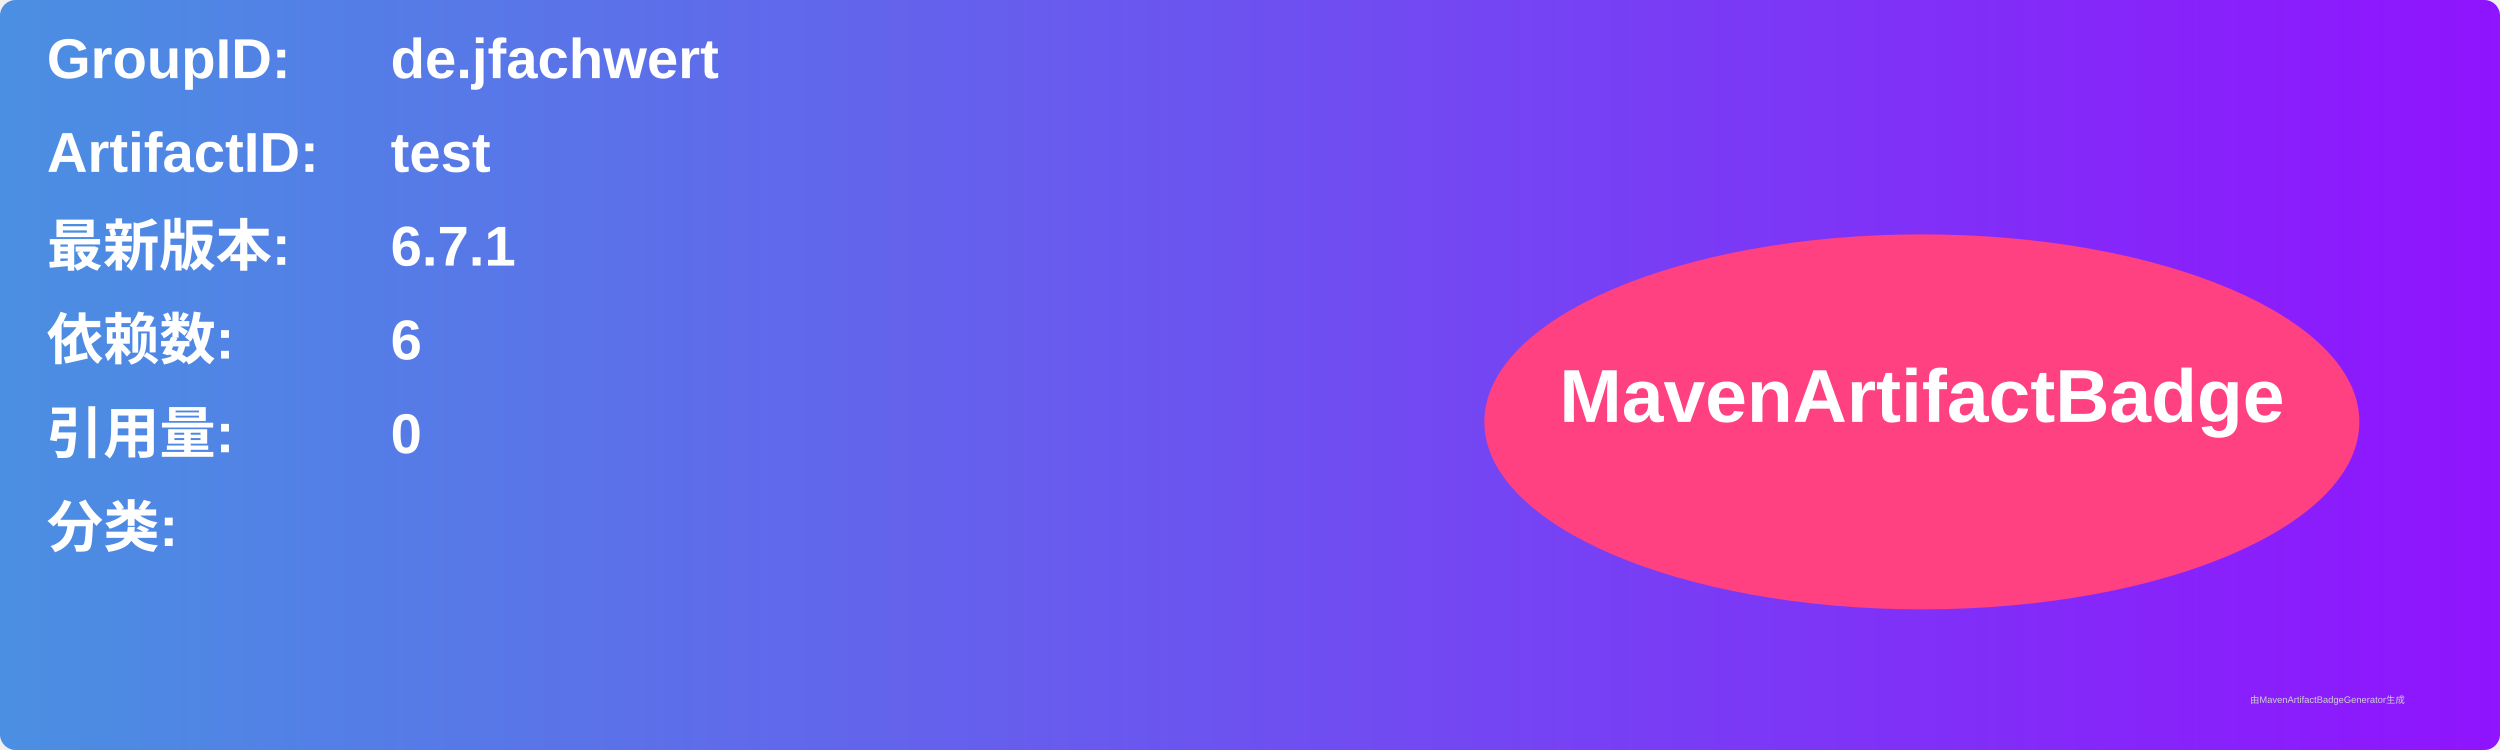
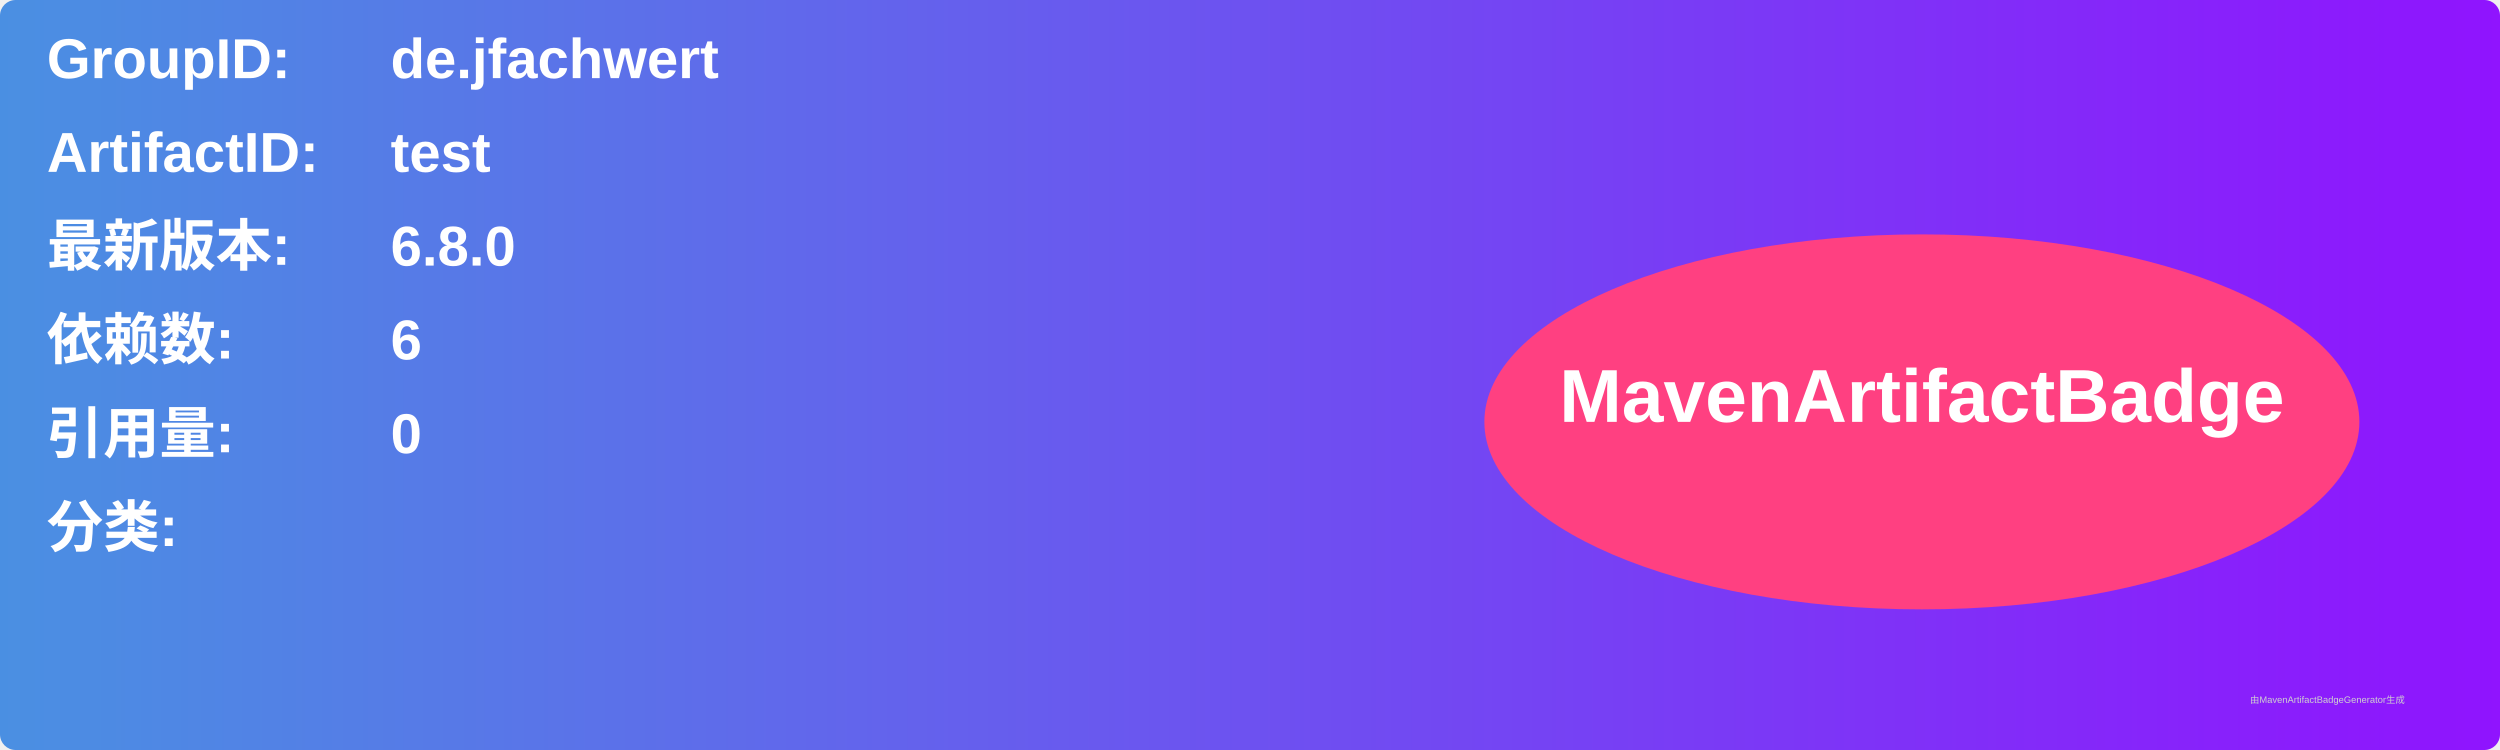
<svg xmlns="http://www.w3.org/2000/svg" width="800" height="240" viewBox="0 0 800 240">
  <linearGradient id="grad" x1="0%" y1="0%" x2="100%" y2="0%">
    <stop offset="0%" stop-color="#4a90e2" />
    <stop offset="100%" stop-color="#9013fe" />
  </linearGradient>
  <rect width="100%" height="100%" rx="5" ry="5" fill="url(#grad)" />
  <g transform="translate(15, 15)">
    <text x="0" y="10" font-family="Arial" font-size="18" fill="white" font-weight="bold" width="260">GroupID:</text>
    <text x="110" y="10" font-family="Arial" font-size="18" fill="white" font-weight="bold" width="460">de.jfachwert</text>
    <text x="0" y="40" font-family="Arial" font-size="18" fill="white" font-weight="bold" width="260">ArtifactID:</text>
    <text x="110" y="40" font-family="Arial" font-size="18" fill="white" font-weight="bold" width="460">test</text>
    <text x="0" y="70" font-family="Arial" font-size="18" fill="white" font-weight="bold">最新版本:</text>
    <text x="110" y="70" font-family="Arial" font-size="18" fill="white" font-weight="bold">
-       <tspan font-weight="bold">6.7.1</tspan>
+       <tspan font-weight="bold">6.8.0</tspan>
    </text>
    <text x="0" y="100" font-family="Arial" font-size="18" fill="white" font-weight="bold">依赖数: </text>
    <text x="110" y="100" font-family="Arial" font-size="18" fill="white">
      <tspan font-weight="bold">6</tspan>
    </text>
    <text x="0" y="130" font-family="Arial" font-size="18" fill="white" font-weight="bold">引用量: </text>
    <text x="110" y="130" font-family="Arial" font-size="18" fill="white">
      <tspan font-weight="bold">0</tspan>
    </text>
    <text x="0" y="160" font-family="Arial" font-size="18" fill="white" font-weight="bold">分类:</text>
    <text x="10" y="190" font-family="Arial" font-size="10" fill="white">
      <tspan font-weight="bold" />
    </text>
    <ellipse cx="600" cy="120" rx="140" ry="60" fill="#ff4081" />
    <text x="600" y="120" text-anchor="middle" font-family="Arial" font-size="24" fill="white" font-weight="bold">MavenArtifactBadge</text>
  </g>
  <text x="720" y="225" font-family="Arial" font-size="3" fill="#d0d0d0">由MavenArtifactBadgeGenerator生成</text>
</svg>
